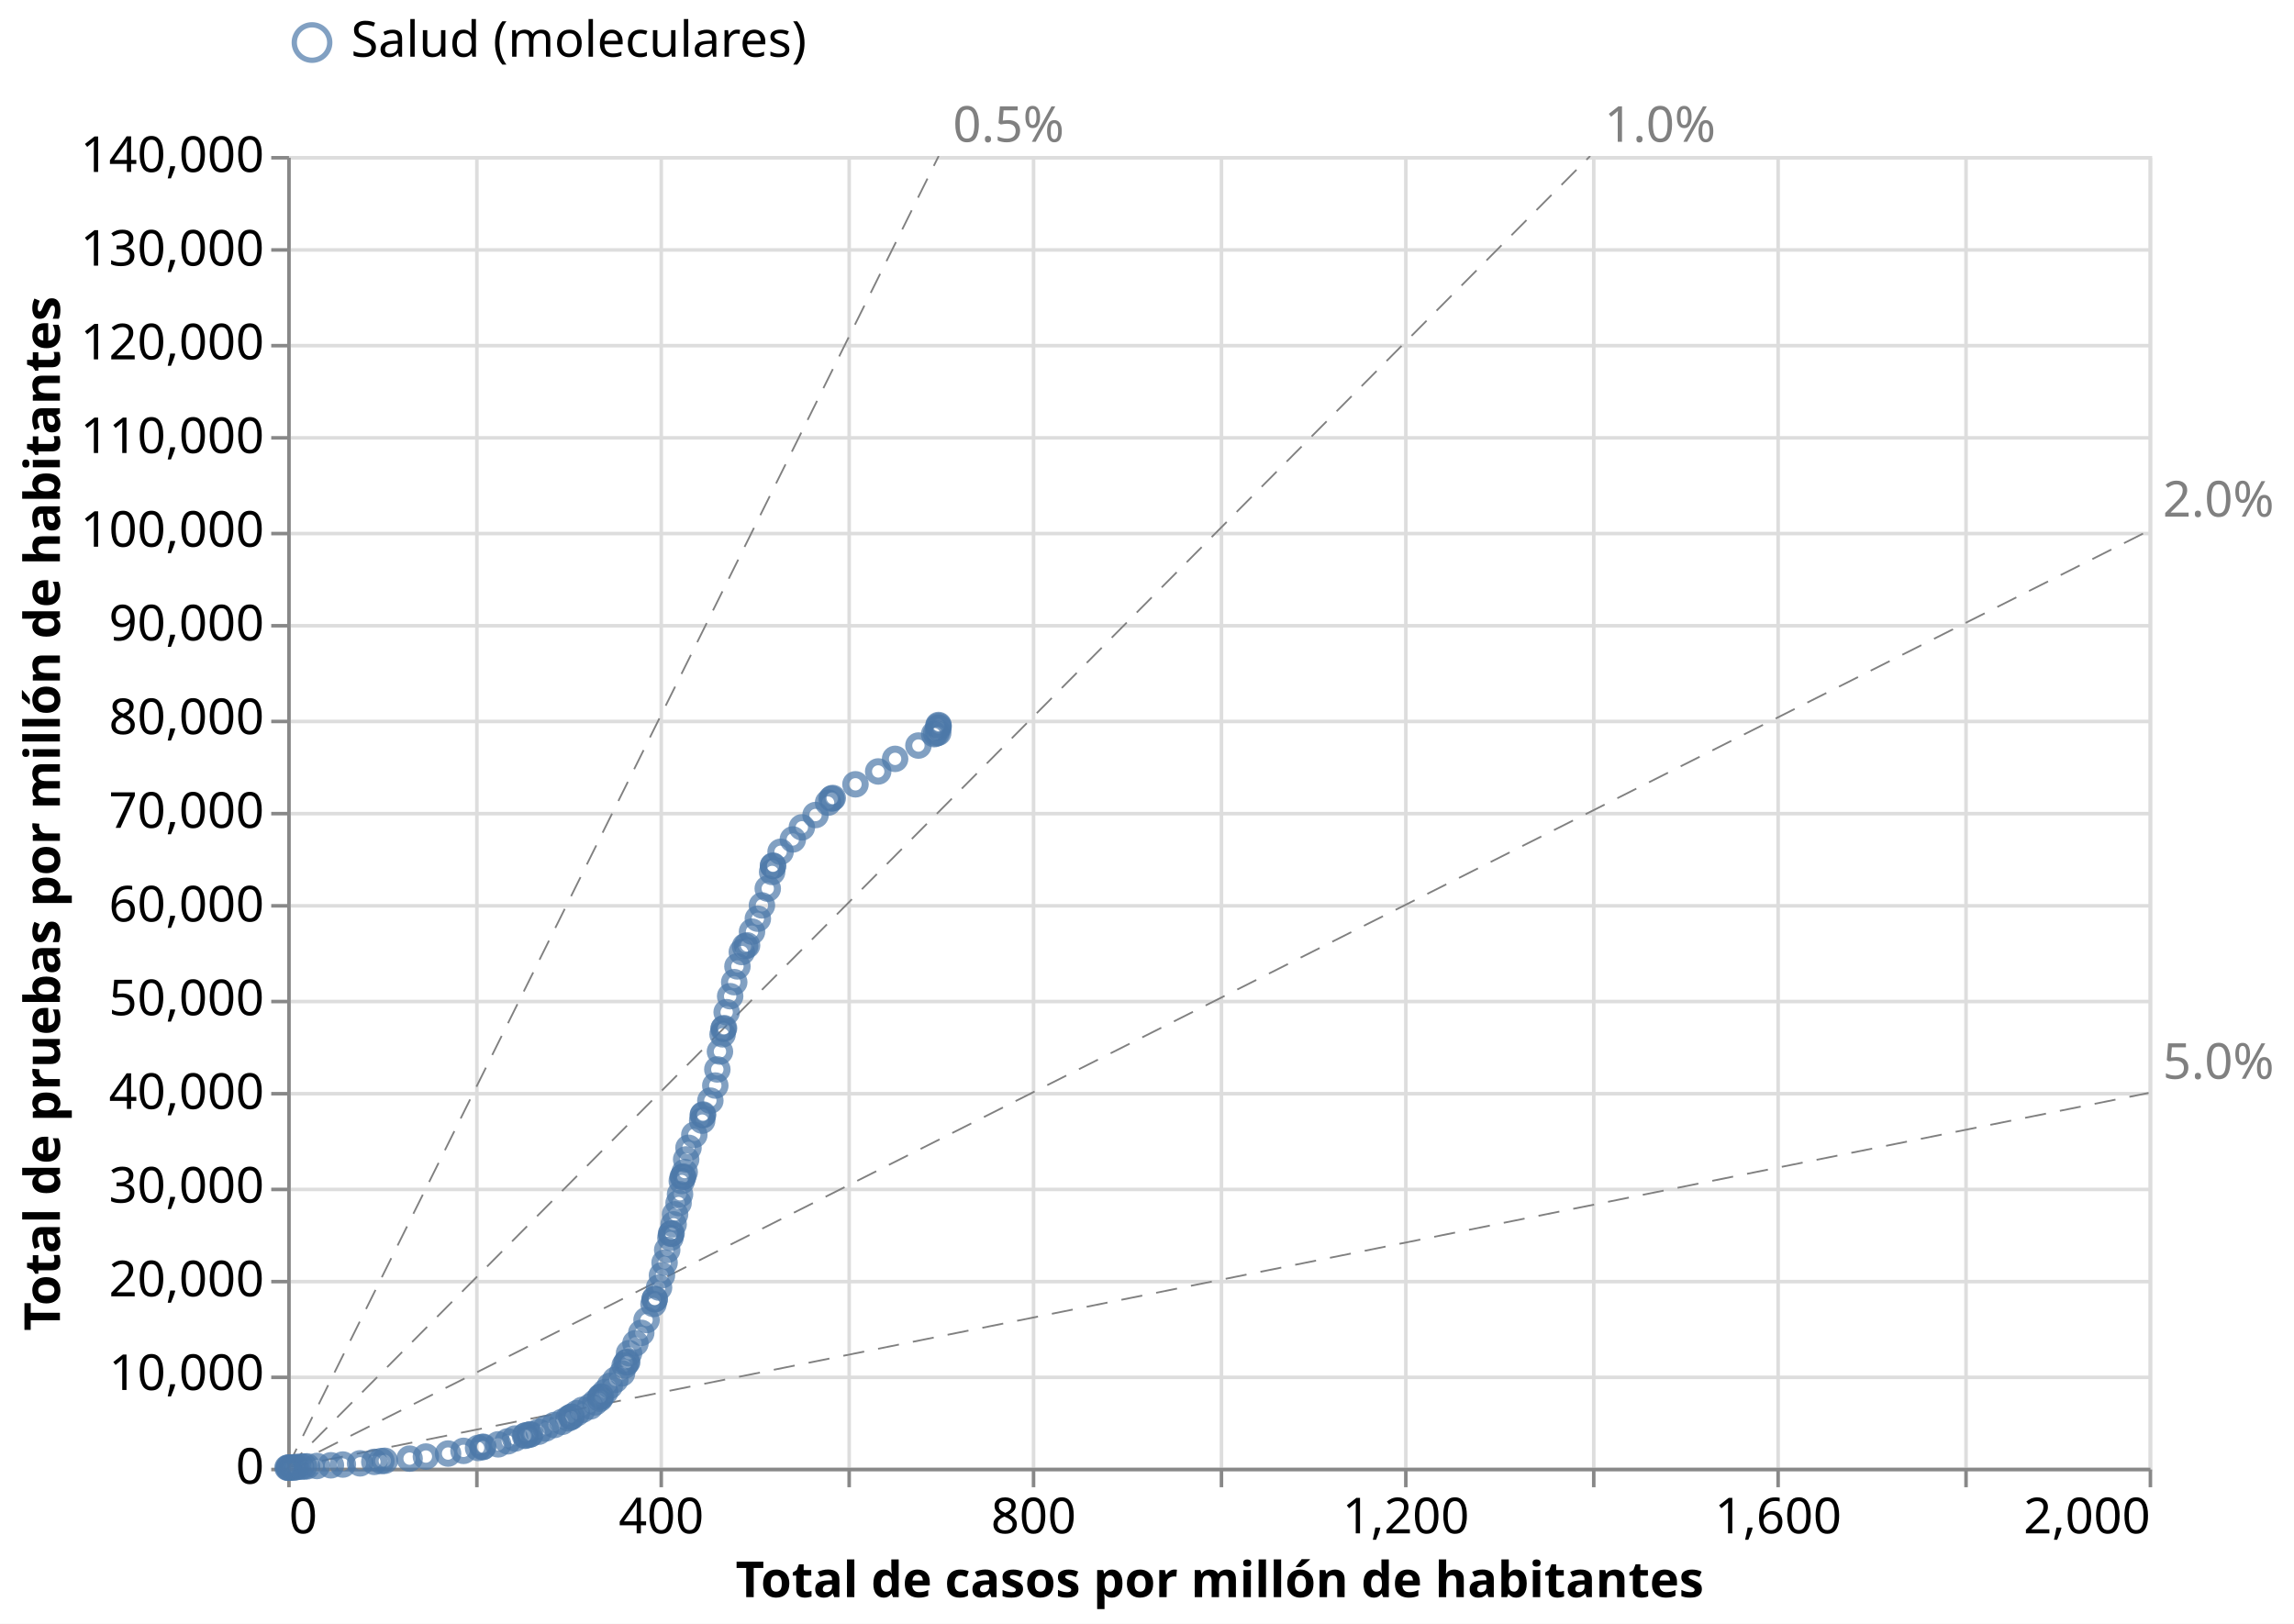
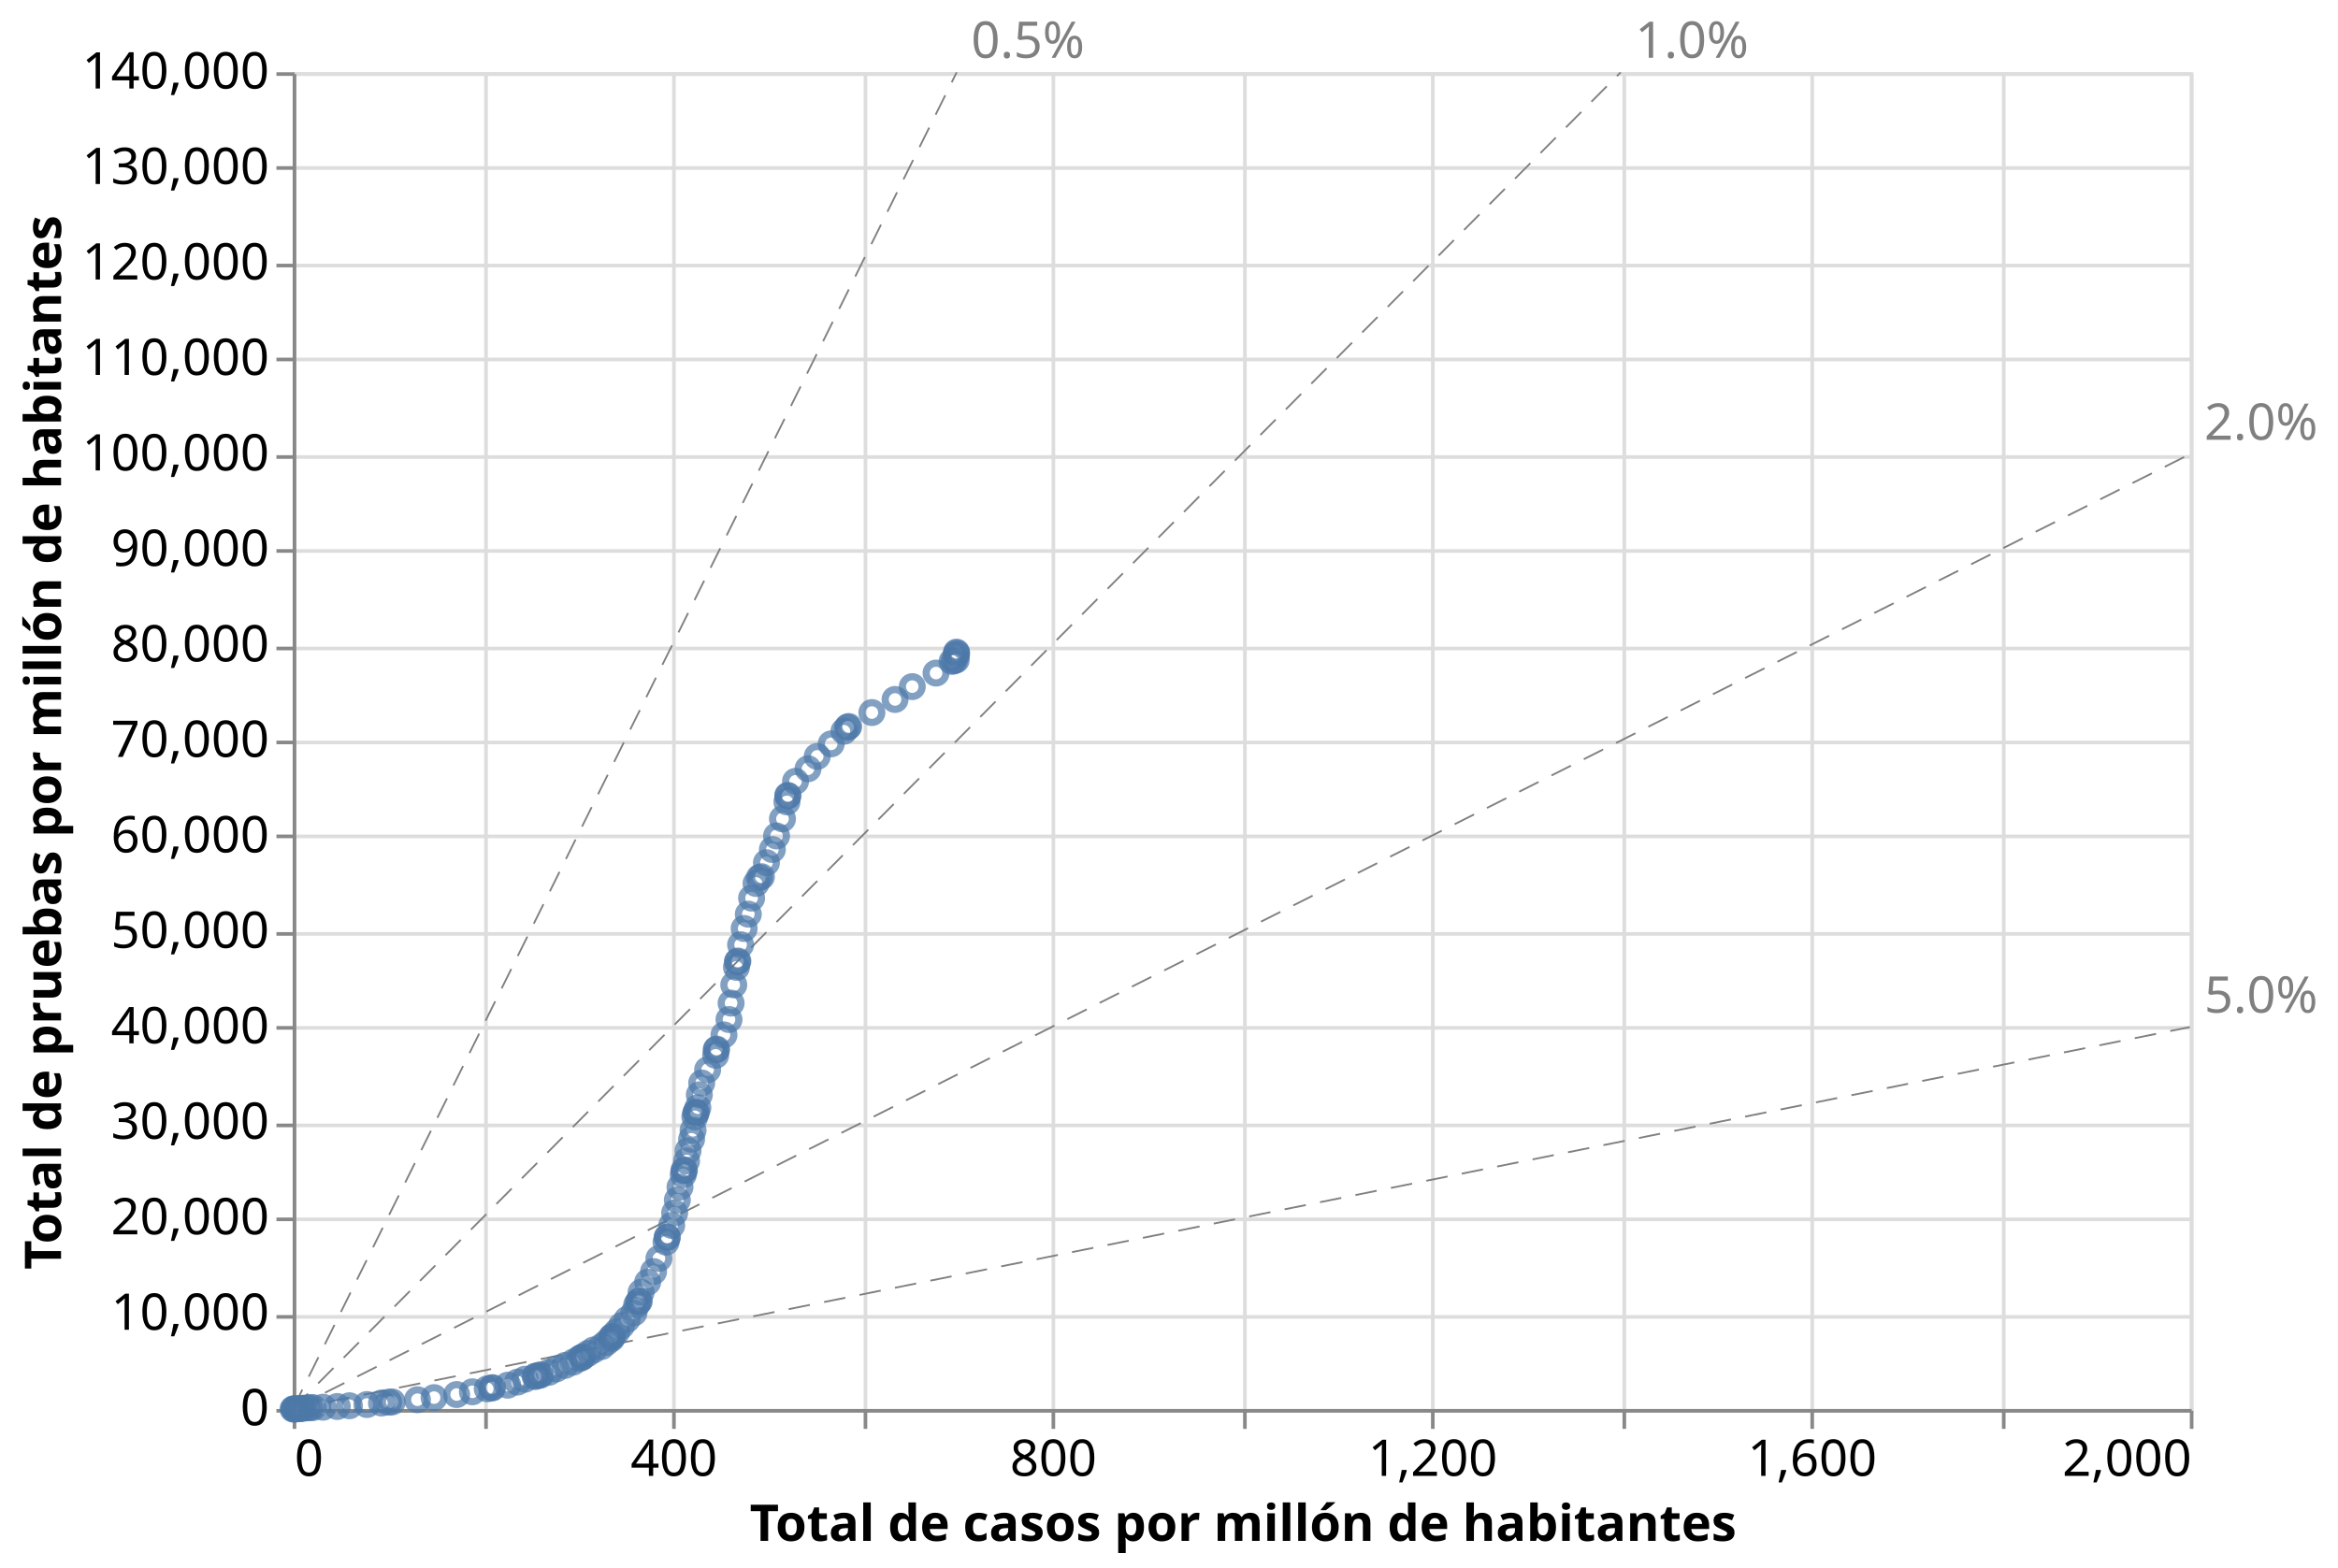
- <svg xmlns="http://www.w3.org/2000/svg" class="marks" width="647" height="458" viewBox="0 0 647 458" version="1.1">
-   <rect width="647" height="458" style="fill: white;" />
+ <svg xmlns="http://www.w3.org/2000/svg" class="marks" width="647" height="434" viewBox="0 0 647 434" version="1.1">
+   <rect width="647" height="434" style="fill: white;" />
  <defs>
    <clipPath id="clip1">
      <rect x="0" y="0" width="525" height="370" />
    </clipPath>
    <clipPath id="clip2">
      <rect x="0" y="0" width="525" height="370" />
    </clipPath>
    <clipPath id="clip3">
      <rect x="0" y="0" width="525" height="370" />
    </clipPath>
    <clipPath id="clip4">
      <rect x="0" y="0" width="525" height="370" />
    </clipPath>
  </defs>
-   <g transform="translate(81,44)">
+   <g transform="translate(81,20)">
    <g class="mark-group role-frame root">
      <g transform="translate(0,0)">
        <path class="background" d="M0.5,0.5h525v370h-525Z" style="fill: none; stroke: #ddd;" />
        <g>
          <g class="mark-group role-axis">
            <g transform="translate(0.5,370.5)">
              <path class="background" d="M0,0h0v0h0Z" style="pointer-events: none; fill: none;" />
              <g>
                <g class="mark-rule role-axis-grid" style="pointer-events: none;">
                  <line transform="translate(0,-370)" x2="0" y2="370" style="fill: none; stroke: #ddd; stroke-width: 1; opacity: 1;" />
                  <line transform="translate(53,-370)" x2="0" y2="370" style="fill: none; stroke: #ddd; stroke-width: 1; opacity: 1;" />
                  <line transform="translate(105,-370)" x2="0" y2="370" style="fill: none; stroke: #ddd; stroke-width: 1; opacity: 1;" />
                  <line transform="translate(158,-370)" x2="0" y2="370" style="fill: none; stroke: #ddd; stroke-width: 1; opacity: 1;" />
                  <line transform="translate(210,-370)" x2="0" y2="370" style="fill: none; stroke: #ddd; stroke-width: 1; opacity: 1;" />
                  <line transform="translate(263,-370)" x2="0" y2="370" style="fill: none; stroke: #ddd; stroke-width: 1; opacity: 1;" />
                  <line transform="translate(315,-370)" x2="0" y2="370" style="fill: none; stroke: #ddd; stroke-width: 1; opacity: 1;" />
                  <line transform="translate(368,-370)" x2="0" y2="370" style="fill: none; stroke: #ddd; stroke-width: 1; opacity: 1;" />
                  <line transform="translate(420,-370)" x2="0" y2="370" style="fill: none; stroke: #ddd; stroke-width: 1; opacity: 1;" />
                  <line transform="translate(473,-370)" x2="0" y2="370" style="fill: none; stroke: #ddd; stroke-width: 1; opacity: 1;" />
                  <line transform="translate(525,-370)" x2="0" y2="370" style="fill: none; stroke: #ddd; stroke-width: 1; opacity: 1;" />
                </g>
              </g>
              <path class="foreground" d="" style="pointer-events: none; display: none; fill: none;" />
            </g>
          </g>
          <g class="mark-group role-axis">
            <g transform="translate(0.5,0.5)">
              <path class="background" d="M0,0h0v0h0Z" style="pointer-events: none; fill: none;" />
              <g>
                <g class="mark-rule role-axis-grid" style="pointer-events: none;">
                  <line transform="translate(0,370)" x2="525" y2="0" style="fill: none; stroke: #ddd; stroke-width: 1; opacity: 1;" />
                  <line transform="translate(0,344)" x2="525" y2="0" style="fill: none; stroke: #ddd; stroke-width: 1; opacity: 1;" />
                  <line transform="translate(0,317)" x2="525" y2="0" style="fill: none; stroke: #ddd; stroke-width: 1; opacity: 1;" />
                  <line transform="translate(0,291)" x2="525" y2="0" style="fill: none; stroke: #ddd; stroke-width: 1; opacity: 1;" />
                  <line transform="translate(0,264)" x2="525" y2="0" style="fill: none; stroke: #ddd; stroke-width: 1; opacity: 1;" />
                  <line transform="translate(0,238)" x2="525" y2="0" style="fill: none; stroke: #ddd; stroke-width: 1; opacity: 1;" />
                  <line transform="translate(0,211)" x2="525" y2="0" style="fill: none; stroke: #ddd; stroke-width: 1; opacity: 1;" />
                  <line transform="translate(0,185)" x2="525" y2="0" style="fill: none; stroke: #ddd; stroke-width: 1; opacity: 1;" />
                  <line transform="translate(0,159)" x2="525" y2="0" style="fill: none; stroke: #ddd; stroke-width: 1; opacity: 1;" />
                  <line transform="translate(0,132)" x2="525" y2="0" style="fill: none; stroke: #ddd; stroke-width: 1; opacity: 1;" />
                  <line transform="translate(0,106)" x2="525" y2="0" style="fill: none; stroke: #ddd; stroke-width: 1; opacity: 1;" />
                  <line transform="translate(0,79)" x2="525" y2="0" style="fill: none; stroke: #ddd; stroke-width: 1; opacity: 1;" />
                  <line transform="translate(0,53)" x2="525" y2="0" style="fill: none; stroke: #ddd; stroke-width: 1; opacity: 1;" />
                  <line transform="translate(0,26)" x2="525" y2="0" style="fill: none; stroke: #ddd; stroke-width: 1; opacity: 1;" />
                  <line transform="translate(0,0)" x2="525" y2="0" style="fill: none; stroke: #ddd; stroke-width: 1; opacity: 1;" />
                </g>
              </g>
              <path class="foreground" d="" style="pointer-events: none; display: none; fill: none;" />
            </g>
          </g>
          <g class="mark-group role-axis">
            <g transform="translate(0.5,370.5)">
              <path class="background" d="M0,0h0v0h0Z" style="pointer-events: none; fill: none;" />
              <g>
                <g class="mark-rule role-axis-tick" style="pointer-events: none;">
                  <line transform="translate(0,0)" x2="0" y2="5" style="fill: none; stroke: #888; stroke-width: 1; opacity: 1;" />
                  <line transform="translate(53,0)" x2="0" y2="5" style="fill: none; stroke: #888; stroke-width: 1; opacity: 1;" />
                  <line transform="translate(105,0)" x2="0" y2="5" style="fill: none; stroke: #888; stroke-width: 1; opacity: 1;" />
                  <line transform="translate(158,0)" x2="0" y2="5" style="fill: none; stroke: #888; stroke-width: 1; opacity: 1;" />
                  <line transform="translate(210,0)" x2="0" y2="5" style="fill: none; stroke: #888; stroke-width: 1; opacity: 1;" />
                  <line transform="translate(263,0)" x2="0" y2="5" style="fill: none; stroke: #888; stroke-width: 1; opacity: 1;" />
                  <line transform="translate(315,0)" x2="0" y2="5" style="fill: none; stroke: #888; stroke-width: 1; opacity: 1;" />
                  <line transform="translate(368,0)" x2="0" y2="5" style="fill: none; stroke: #888; stroke-width: 1; opacity: 1;" />
                  <line transform="translate(420,0)" x2="0" y2="5" style="fill: none; stroke: #888; stroke-width: 1; opacity: 1;" />
                  <line transform="translate(473,0)" x2="0" y2="5" style="fill: none; stroke: #888; stroke-width: 1; opacity: 1;" />
                  <line transform="translate(525,0)" x2="0" y2="5" style="fill: none; stroke: #888; stroke-width: 1; opacity: 1;" />
                </g>
                <g class="mark-text role-axis-label" style="pointer-events: none;">
                  <text text-anchor="start" transform="translate(0,18)" style="font-family: sans-serif; font-size: 14px; fill: #000; opacity: 1;">0</text>
                  <text text-anchor="middle" transform="translate(52.5,18)" style="font-family: sans-serif; font-size: 14px; fill: #000; opacity: 0;">200</text>
                  <text text-anchor="middle" transform="translate(105,18)" style="font-family: sans-serif; font-size: 14px; fill: #000; opacity: 1;">400</text>
                  <text text-anchor="middle" transform="translate(157.5,18)" style="font-family: sans-serif; font-size: 14px; fill: #000; opacity: 0;">600</text>
                  <text text-anchor="middle" transform="translate(210,18)" style="font-family: sans-serif; font-size: 14px; fill: #000; opacity: 1;">800</text>
                  <text text-anchor="middle" transform="translate(262.5,18)" style="font-family: sans-serif; font-size: 14px; fill: #000; opacity: 0;">1,000</text>
                  <text text-anchor="middle" transform="translate(315,18)" style="font-family: sans-serif; font-size: 14px; fill: #000; opacity: 1;">1,200</text>
                  <text text-anchor="middle" transform="translate(367.5,18)" style="font-family: sans-serif; font-size: 14px; fill: #000; opacity: 0;">1,400</text>
                  <text text-anchor="middle" transform="translate(420,18)" style="font-family: sans-serif; font-size: 14px; fill: #000; opacity: 1;">1,600</text>
                  <text text-anchor="middle" transform="translate(472.5,18)" style="font-family: sans-serif; font-size: 14px; fill: #000; opacity: 0;">1,800</text>
                  <text text-anchor="end" transform="translate(525,18)" style="font-family: sans-serif; font-size: 14px; fill: #000; opacity: 1;">2,000</text>
                </g>
                <g class="mark-rule role-axis-domain" style="pointer-events: none;">
                  <line transform="translate(0,0)" x2="525" y2="0" style="fill: none; stroke: #888; stroke-width: 1; opacity: 1;" />
                </g>
                <g class="mark-text role-axis-title" style="pointer-events: none;">
                  <text text-anchor="middle" transform="translate(262.5,36)" style="font-family: sans-serif; font-size: 14px; font-weight: bold; fill: #000; opacity: 1;">Total de casos por millón de habitantes</text>
                </g>
              </g>
              <path class="foreground" d="" style="pointer-events: none; display: none; fill: none;" />
            </g>
          </g>
          <g class="mark-group role-axis">
            <g transform="translate(0.5,0.5)">
              <path class="background" d="M0,0h0v0h0Z" style="pointer-events: none; fill: none;" />
              <g>
                <g class="mark-rule role-axis-tick" style="pointer-events: none;">
                  <line transform="translate(0,370)" x2="-5" y2="0" style="fill: none; stroke: #888; stroke-width: 1; opacity: 1;" />
                  <line transform="translate(0,344)" x2="-5" y2="0" style="fill: none; stroke: #888; stroke-width: 1; opacity: 1;" />
                  <line transform="translate(0,317)" x2="-5" y2="0" style="fill: none; stroke: #888; stroke-width: 1; opacity: 1;" />
                  <line transform="translate(0,291)" x2="-5" y2="0" style="fill: none; stroke: #888; stroke-width: 1; opacity: 1;" />
                  <line transform="translate(0,264)" x2="-5" y2="0" style="fill: none; stroke: #888; stroke-width: 1; opacity: 1;" />
                  <line transform="translate(0,238)" x2="-5" y2="0" style="fill: none; stroke: #888; stroke-width: 1; opacity: 1;" />
                  <line transform="translate(0,211)" x2="-5" y2="0" style="fill: none; stroke: #888; stroke-width: 1; opacity: 1;" />
                  <line transform="translate(0,185)" x2="-5" y2="0" style="fill: none; stroke: #888; stroke-width: 1; opacity: 1;" />
                  <line transform="translate(0,159)" x2="-5" y2="0" style="fill: none; stroke: #888; stroke-width: 1; opacity: 1;" />
                  <line transform="translate(0,132)" x2="-5" y2="0" style="fill: none; stroke: #888; stroke-width: 1; opacity: 1;" />
                  <line transform="translate(0,106)" x2="-5" y2="0" style="fill: none; stroke: #888; stroke-width: 1; opacity: 1;" />
                  <line transform="translate(0,79)" x2="-5" y2="0" style="fill: none; stroke: #888; stroke-width: 1; opacity: 1;" />
                  <line transform="translate(0,53)" x2="-5" y2="0" style="fill: none; stroke: #888; stroke-width: 1; opacity: 1;" />
                  <line transform="translate(0,26)" x2="-5" y2="0" style="fill: none; stroke: #888; stroke-width: 1; opacity: 1;" />
                  <line transform="translate(0,0)" x2="-5" y2="0" style="fill: none; stroke: #888; stroke-width: 1; opacity: 1;" />
                </g>
                <g class="mark-text role-axis-label" style="pointer-events: none;">
                  <text text-anchor="end" transform="translate(-7,374)" style="font-family: sans-serif; font-size: 14px; fill: #000; opacity: 1;">0</text>
                  <text text-anchor="end" transform="translate(-7,347.5714)" style="font-family: sans-serif; font-size: 14px; fill: #000; opacity: 1;">10,000</text>
                  <text text-anchor="end" transform="translate(-7,321.1429)" style="font-family: sans-serif; font-size: 14px; fill: #000; opacity: 1;">20,000</text>
                  <text text-anchor="end" transform="translate(-7,294.7143)" style="font-family: sans-serif; font-size: 14px; fill: #000; opacity: 1;">30,000</text>
                  <text text-anchor="end" transform="translate(-7,268.2857)" style="font-family: sans-serif; font-size: 14px; fill: #000; opacity: 1;">40,000</text>
                  <text text-anchor="end" transform="translate(-7,241.8571)" style="font-family: sans-serif; font-size: 14px; fill: #000; opacity: 1;">50,000</text>
                  <text text-anchor="end" transform="translate(-7,215.4286)" style="font-family: sans-serif; font-size: 14px; fill: #000; opacity: 1;">60,000</text>
                  <text text-anchor="end" transform="translate(-7,189)" style="font-family: sans-serif; font-size: 14px; fill: #000; opacity: 1;">70,000</text>
                  <text text-anchor="end" transform="translate(-7,162.5714)" style="font-family: sans-serif; font-size: 14px; fill: #000; opacity: 1;">80,000</text>
                  <text text-anchor="end" transform="translate(-7,136.1429)" style="font-family: sans-serif; font-size: 14px; fill: #000; opacity: 1;">90,000</text>
                  <text text-anchor="end" transform="translate(-7,109.7143)" style="font-family: sans-serif; font-size: 14px; fill: #000; opacity: 1;">100,000</text>
                  <text text-anchor="end" transform="translate(-7,83.28571)" style="font-family: sans-serif; font-size: 14px; fill: #000; opacity: 1;">110,000</text>
                  <text text-anchor="end" transform="translate(-7,56.85714)" style="font-family: sans-serif; font-size: 14px; fill: #000; opacity: 1;">120,000</text>
                  <text text-anchor="end" transform="translate(-7,30.42857)" style="font-family: sans-serif; font-size: 14px; fill: #000; opacity: 1;">130,000</text>
                  <text text-anchor="end" transform="translate(-7,4)" style="font-family: sans-serif; font-size: 14px; fill: #000; opacity: 1;">140,000</text>
                </g>
                <g class="mark-rule role-axis-domain" style="pointer-events: none;">
                  <line transform="translate(0,370)" x2="0" y2="-370" style="fill: none; stroke: #888; stroke-width: 1; opacity: 1;" />
                </g>
                <g class="mark-text role-axis-title" style="pointer-events: none;">
                  <text text-anchor="middle" transform="translate(-61.60645,185) rotate(-90) translate(0,-3)" style="font-family: sans-serif; font-size: 14px; font-weight: bold; fill: #000; opacity: 1;">Total de pruebas por millón de habitantes</text>
                </g>
              </g>
              <path class="foreground" d="" style="pointer-events: none; display: none; fill: none;" />
            </g>
          </g>
          <g class="mark-group role-scope layer_0_pathgroup">
            <g transform="translate(0,0)">
              <path class="background" d="M0,0h525v370h-525Z" style="fill: none;" />
              <g>
                <g class="mark-line role-mark layer_0_marks" clip-path="url(#clip1)">
                  <path d="M0,370L183.75,0" style="fill: none; stroke: grey; stroke-width: 0.5; stroke-dasharray: 6,4;" />
                </g>
              </g>
              <path class="foreground" d="" style="display: none; fill: none;" />
            </g>
            <g transform="translate(0,0)">
              <path class="background" d="M0,0h525v370h-525Z" style="fill: none;" />
              <g>
                <g class="mark-line role-mark layer_0_marks" clip-path="url(#clip2)">
                  <path d="M0,370L367.5,0" style="fill: none; stroke: grey; stroke-width: 0.5; stroke-dasharray: 6,4;" />
                </g>
              </g>
              <path class="foreground" d="" style="display: none; fill: none;" />
            </g>
            <g transform="translate(0,0)">
              <path class="background" d="M0,0h525v370h-525Z" style="fill: none;" />
              <g>
                <g class="mark-line role-mark layer_0_marks" clip-path="url(#clip3)">
                  <path d="M0,370L525,105.714" style="fill: none; stroke: grey; stroke-width: 0.5; stroke-dasharray: 6,4;" />
                </g>
              </g>
              <path class="foreground" d="" style="display: none; fill: none;" />
            </g>
            <g transform="translate(0,0)">
              <path class="background" d="M0,0h525v370h-525Z" style="fill: none;" />
              <g>
                <g class="mark-line role-mark layer_0_marks" clip-path="url(#clip4)">
                  <path d="M0,370L525,264.286" style="fill: none; stroke: grey; stroke-width: 0.5; stroke-dasharray: 6,4;" />
                </g>
              </g>
              <path class="foreground" d="" style="display: none; fill: none;" />
            </g>
          </g>
          <g class="mark-text role-mark layer_1_marks">
            <text text-anchor="start" transform="translate(187.75,-4)" style="font-family: sans-serif; font-size: 14px; fill: grey;">0.5%</text>
            <text text-anchor="start" transform="translate(371.5,-4)" style="font-family: sans-serif; font-size: 14px; fill: grey;">1.0%</text>
            <text text-anchor="start" transform="translate(529,101.7143)" style="font-family: sans-serif; font-size: 14px; fill: grey;">2.0%</text>
            <text text-anchor="start" transform="translate(529,260.2857)" style="font-family: sans-serif; font-size: 14px; fill: grey;">5.0%</text>
          </g>
          <g class="mark-symbol role-mark layer_2_marks">
            <path transform="translate(0.08219322,369.9959)" d="M2.739,0A2.739,2.739,0,1,1,-2.739,0A2.739,2.739,0,1,1,2.739,0" style="fill: none; stroke: #4c78a8; stroke-width: 2; opacity: 0.7;" />
            <path transform="translate(0.3287729,369.9926)" d="M2.739,0A2.739,2.739,0,1,1,-2.739,0A2.739,2.739,0,1,1,2.739,0" style="fill: none; stroke: #4c78a8; stroke-width: 2; opacity: 0.7;" />
            <path transform="translate(0.5753526,369.9884)" d="M2.739,0A2.739,2.739,0,1,1,-2.739,0A2.739,2.739,0,1,1,2.739,0" style="fill: none; stroke: #4c78a8; stroke-width: 2; opacity: 0.7;" />
            <path transform="translate(0.5753526,369.9851)" d="M2.739,0A2.739,2.739,0,1,1,-2.739,0A2.739,2.739,0,1,1,2.739,0" style="fill: none; stroke: #4c78a8; stroke-width: 2; opacity: 0.7;" />
            <path transform="translate(1.315092,369.9537)" d="M2.739,0A2.739,2.739,0,1,1,-2.739,0A2.739,2.739,0,1,1,2.739,0" style="fill: none; stroke: #4c78a8; stroke-width: 2; opacity: 0.7;" />
            <path transform="translate(1.890444,369.899)" d="M2.739,0A2.739,2.739,0,1,1,-2.739,0A2.739,2.739,0,1,1,2.739,0" style="fill: none; stroke: #4c78a8; stroke-width: 2; opacity: 0.7;" />
            <path transform="translate(2.30141,369.8577)" d="M2.739,0A2.739,2.739,0,1,1,-2.739,0A2.739,2.739,0,1,1,2.739,0" style="fill: none; stroke: #4c78a8; stroke-width: 2; opacity: 0.7;" />
            <path transform="translate(2.712376,369.7915)" d="M2.739,0A2.739,2.739,0,1,1,-2.739,0A2.739,2.739,0,1,1,2.739,0" style="fill: none; stroke: #4c78a8; stroke-width: 2; opacity: 0.7;" />
            <path transform="translate(3.863081,369.7004)" d="M2.739,0A2.739,2.739,0,1,1,-2.739,0A2.739,2.739,0,1,1,2.739,0" style="fill: none; stroke: #4c78a8; stroke-width: 2; opacity: 0.7;" />
            <path transform="translate(4.767207,369.6342)" d="M2.739,0A2.739,2.739,0,1,1,-2.739,0A2.739,2.739,0,1,1,2.739,0" style="fill: none; stroke: #4c78a8; stroke-width: 2; opacity: 0.7;" />
            <path transform="translate(5.589139,369.6044)" d="M2.739,0A2.739,2.739,0,1,1,-2.739,0A2.739,2.739,0,1,1,2.739,0" style="fill: none; stroke: #4c78a8; stroke-width: 2; opacity: 0.7;" />
            <path transform="translate(8.383709,369.501)" d="M2.739,0A2.739,2.739,0,1,1,-2.739,0A2.739,2.739,0,1,1,2.739,0" style="fill: none; stroke: #4c78a8; stroke-width: 2; opacity: 0.7;" />
            <path transform="translate(12.32898,369.3115)" d="M2.739,0A2.739,2.739,0,1,1,-2.739,0A2.739,2.739,0,1,1,2.739,0" style="fill: none; stroke: #4c78a8; stroke-width: 2; opacity: 0.7;" />
            <path transform="translate(15.69891,369.0997)" d="M2.739,0A2.739,2.739,0,1,1,-2.739,0A2.739,2.739,0,1,1,2.739,0" style="fill: none; stroke: #4c78a8; stroke-width: 2; opacity: 0.7;" />
            <path transform="translate(20.54831,368.7629)" d="M2.739,0A2.739,2.739,0,1,1,-2.739,0A2.739,2.739,0,1,1,2.739,0" style="fill: none; stroke: #4c78a8; stroke-width: 2; opacity: 0.7;" />
            <path transform="translate(24.57577,368.3425)" d="M2.739,0A2.739,2.739,0,1,1,-2.739,0A2.739,2.739,0,1,1,2.739,0" style="fill: none; stroke: #4c78a8; stroke-width: 2; opacity: 0.7;" />
            <path transform="translate(26.54841,368.1116)" d="M2.739,0A2.739,2.739,0,1,1,-2.739,0A2.739,2.739,0,1,1,2.739,0" style="fill: none; stroke: #4c78a8; stroke-width: 2; opacity: 0.7;" />
            <path transform="translate(27.53473,368.0421)" d="M2.739,0A2.739,2.739,0,1,1,-2.739,0A2.739,2.739,0,1,1,2.739,0" style="fill: none; stroke: #4c78a8; stroke-width: 2; opacity: 0.7;" />
            <path transform="translate(34.52115,367.4322)" d="M2.739,0A2.739,2.739,0,1,1,-2.739,0A2.739,2.739,0,1,1,2.739,0" style="fill: none; stroke: #4c78a8; stroke-width: 2; opacity: 0.7;" />
            <path transform="translate(39.12397,366.8455)" d="M2.739,0A2.739,2.739,0,1,1,-2.739,0A2.739,2.739,0,1,1,2.739,0" style="fill: none; stroke: #4c78a8; stroke-width: 2; opacity: 0.7;" />
            <path transform="translate(45.37066,365.9964)" d="M2.739,0A2.739,2.739,0,1,1,-2.739,0A2.739,2.739,0,1,1,2.739,0" style="fill: none; stroke: #4c78a8; stroke-width: 2; opacity: 0.7;" />
            <path transform="translate(49.7269,365.2393)" d="M2.739,0A2.739,2.739,0,1,1,-2.739,0A2.739,2.739,0,1,1,2.739,0" style="fill: none; stroke: #4c78a8; stroke-width: 2; opacity: 0.7;" />
            <path transform="translate(53.83656,364.4167)" d="M2.739,0A2.739,2.739,0,1,1,-2.739,0A2.739,2.739,0,1,1,2.739,0" style="fill: none; stroke: #4c78a8; stroke-width: 2; opacity: 0.7;" />
            <path transform="translate(55.06946,364.1701)" d="M2.739,0A2.739,2.739,0,1,1,-2.739,0A2.739,2.739,0,1,1,2.739,0" style="fill: none; stroke: #4c78a8; stroke-width: 2; opacity: 0.7;" />
            <path transform="translate(55.31604,364.0873)" d="M2.739,0A2.739,2.739,0,1,1,-2.739,0A2.739,2.739,0,1,1,2.739,0" style="fill: none; stroke: #4c78a8; stroke-width: 2; opacity: 0.7;" />
            <path transform="translate(59.50789,363.4013)" d="M2.739,0A2.739,2.739,0,1,1,-2.739,0A2.739,2.739,0,1,1,2.739,0" style="fill: none; stroke: #4c78a8; stroke-width: 2; opacity: 0.7;" />
            <path transform="translate(62.22027,362.5482)" d="M2.739,0A2.739,2.739,0,1,1,-2.739,0A2.739,2.739,0,1,1,2.739,0" style="fill: none; stroke: #4c78a8; stroke-width: 2; opacity: 0.7;" />
            <path transform="translate(64.2751,361.7612)" d="M2.739,0A2.739,2.739,0,1,1,-2.739,0A2.739,2.739,0,1,1,2.739,0" style="fill: none; stroke: #4c78a8; stroke-width: 2; opacity: 0.7;" />
            <path transform="translate(67.06967,361.0065)" d="M2.739,0A2.739,2.739,0,1,1,-2.739,0A2.739,2.739,0,1,1,2.739,0" style="fill: none; stroke: #4c78a8; stroke-width: 2; opacity: 0.7;" />
            <path transform="translate(67.31625,360.8741)" d="M2.739,0A2.739,2.739,0,1,1,-2.739,0A2.739,2.739,0,1,1,2.739,0" style="fill: none; stroke: #4c78a8; stroke-width: 2; opacity: 0.7;" />
            <path transform="translate(68.30257,360.6672)" d="M2.739,0A2.739,2.739,0,1,1,-2.739,0A2.739,2.739,0,1,1,2.739,0" style="fill: none; stroke: #4c78a8; stroke-width: 2; opacity: 0.7;" />
            <path transform="translate(68.63134,360.5637)" d="M2.739,0A2.739,2.739,0,1,1,-2.739,0A2.739,2.739,0,1,1,2.739,0" style="fill: none; stroke: #4c78a8; stroke-width: 2; opacity: 0.7;" />
            <path transform="translate(70.93275,359.8372)" d="M2.739,0A2.739,2.739,0,1,1,-2.739,0A2.739,2.739,0,1,1,2.739,0" style="fill: none; stroke: #4c78a8; stroke-width: 2; opacity: 0.7;" />
            <path transform="translate(72.90539,358.917)" d="M2.739,0A2.739,2.739,0,1,1,-2.739,0A2.739,2.739,0,1,1,2.739,0" style="fill: none; stroke: #4c78a8; stroke-width: 2; opacity: 0.7;" />
            <path transform="translate(75.37118,357.9388)" d="M2.739,0A2.739,2.739,0,1,1,-2.739,0A2.739,2.739,0,1,1,2.739,0" style="fill: none; stroke: #4c78a8; stroke-width: 2; opacity: 0.7;" />
            <path transform="translate(77.5904,357.0443)" d="M2.739,0A2.739,2.739,0,1,1,-2.739,0A2.739,2.739,0,1,1,2.739,0" style="fill: none; stroke: #4c78a8; stroke-width: 2; opacity: 0.7;" />
            <path transform="translate(79.31646,356.0777)" d="M2.739,0A2.739,2.739,0,1,1,-2.739,0A2.739,2.739,0,1,1,2.739,0" style="fill: none; stroke: #4c78a8; stroke-width: 2; opacity: 0.7;" />
            <path transform="translate(80.0562,355.6739)" d="M2.739,0A2.739,2.739,0,1,1,-2.739,0A2.739,2.739,0,1,1,2.739,0" style="fill: none; stroke: #4c78a8; stroke-width: 2; opacity: 0.7;" />
            <path transform="translate(80.22058,355.587)" d="M2.739,0A2.739,2.739,0,1,1,-2.739,0A2.739,2.739,0,1,1,2.739,0" style="fill: none; stroke: #4c78a8; stroke-width: 2; opacity: 0.7;" />
            <path transform="translate(81.70006,354.6155)" d="M2.739,0A2.739,2.739,0,1,1,-2.739,0A2.739,2.739,0,1,1,2.739,0" style="fill: none; stroke: #4c78a8; stroke-width: 2; opacity: 0.7;" />
            <path transform="translate(83.26173,353.6622)" d="M2.739,0A2.739,2.739,0,1,1,-2.739,0A2.739,2.739,0,1,1,2.739,0" style="fill: none; stroke: #4c78a8; stroke-width: 2; opacity: 0.7;" />
            <path transform="translate(85.48095,352.718)" d="M2.739,0A2.739,2.739,0,1,1,-2.739,0A2.739,2.739,0,1,1,2.739,0" style="fill: none; stroke: #4c78a8; stroke-width: 2; opacity: 0.7;" />
            <path transform="translate(86.87824,351.5603)" d="M2.739,0A2.739,2.739,0,1,1,-2.739,0A2.739,2.739,0,1,1,2.739,0" style="fill: none; stroke: #4c78a8; stroke-width: 2; opacity: 0.7;" />
            <path transform="translate(88.19333,350.5482)" d="M2.739,0A2.739,2.739,0,1,1,-2.739,0A2.739,2.739,0,1,1,2.739,0" style="fill: none; stroke: #4c78a8; stroke-width: 2; opacity: 0.7;" />
            <path transform="translate(88.27552,350.0368)" d="M2.739,0A2.739,2.739,0,1,1,-2.739,0A2.739,2.739,0,1,1,2.739,0" style="fill: none; stroke: #4c78a8; stroke-width: 2; opacity: 0.7;" />
            <path transform="translate(88.5221,349.9036)" d="M2.739,0A2.739,2.739,0,1,1,-2.739,0A2.739,2.739,0,1,1,2.739,0" style="fill: none; stroke: #4c78a8; stroke-width: 2; opacity: 0.7;" />
            <path transform="translate(89.67281,348.6391)" d="M2.739,0A2.739,2.739,0,1,1,-2.739,0A2.739,2.739,0,1,1,2.739,0" style="fill: none; stroke: #4c78a8; stroke-width: 2; opacity: 0.7;" />
            <path transform="translate(90.9879,346.9278)" d="M2.739,0A2.739,2.739,0,1,1,-2.739,0A2.739,2.739,0,1,1,2.739,0" style="fill: none; stroke: #4c78a8; stroke-width: 2; opacity: 0.7;" />
            <path transform="translate(92.54957,345.1975)" d="M2.739,0A2.739,2.739,0,1,1,-2.739,0A2.739,2.739,0,1,1,2.739,0" style="fill: none; stroke: #4c78a8; stroke-width: 2; opacity: 0.7;" />
            <path transform="translate(94.44001,343.381)" d="M2.739,0A2.739,2.739,0,1,1,-2.739,0A2.739,2.739,0,1,1,2.739,0" style="fill: none; stroke: #4c78a8; stroke-width: 2; opacity: 0.7;" />
            <path transform="translate(95.17975,341.1641)" d="M2.739,0A2.739,2.739,0,1,1,-2.739,0A2.739,2.739,0,1,1,2.739,0" style="fill: none; stroke: #4c78a8; stroke-width: 2; opacity: 0.7;" />
            <path transform="translate(95.67291,340.3068)" d="M2.739,0A2.739,2.739,0,1,1,-2.739,0A2.739,2.739,0,1,1,2.739,0" style="fill: none; stroke: #4c78a8; stroke-width: 2; opacity: 0.7;" />
            <path transform="translate(95.91949,340.1446)" d="M2.739,0A2.739,2.739,0,1,1,-2.739,0A2.739,2.739,0,1,1,2.739,0" style="fill: none; stroke: #4c78a8; stroke-width: 2; opacity: 0.7;" />
            <path transform="translate(96.41265,337.691)" d="M2.739,0A2.739,2.739,0,1,1,-2.739,0A2.739,2.739,0,1,1,2.739,0" style="fill: none; stroke: #4c78a8; stroke-width: 2; opacity: 0.7;" />
            <path transform="translate(98.2209,334.8907)" d="M2.739,0A2.739,2.739,0,1,1,-2.739,0A2.739,2.739,0,1,1,2.739,0" style="fill: none; stroke: #4c78a8; stroke-width: 2; opacity: 0.7;" />
            <path transform="translate(99.86476,331.9538)" d="M2.739,0A2.739,2.739,0,1,1,-2.739,0A2.739,2.739,0,1,1,2.739,0" style="fill: none; stroke: #4c78a8; stroke-width: 2; opacity: 0.7;" />
            <path transform="translate(101.3442,328.3375)" d="M2.739,0A2.739,2.739,0,1,1,-2.739,0A2.739,2.739,0,1,1,2.739,0" style="fill: none; stroke: #4c78a8; stroke-width: 2; opacity: 0.7;" />
            <path transform="translate(103.3169,323.8118)" d="M2.739,0A2.739,2.739,0,1,1,-2.739,0A2.739,2.739,0,1,1,2.739,0" style="fill: none; stroke: #4c78a8; stroke-width: 2; opacity: 0.7;" />
            <path transform="translate(103.6457,322.5101)" d="M2.739,0A2.739,2.739,0,1,1,-2.739,0A2.739,2.739,0,1,1,2.739,0" style="fill: none; stroke: #4c78a8; stroke-width: 2; opacity: 0.7;" />
            <path transform="translate(103.6457,322.3777)" d="M2.739,0A2.739,2.739,0,1,1,-2.739,0A2.739,2.739,0,1,1,2.739,0" style="fill: none; stroke: #4c78a8; stroke-width: 2; opacity: 0.7;" />
            <path transform="translate(104.8786,319.1793)" d="M2.739,0A2.739,2.739,0,1,1,-2.739,0A2.739,2.739,0,1,1,2.739,0" style="fill: none; stroke: #4c78a8; stroke-width: 2; opacity: 0.7;" />
            <path transform="translate(105.7005,315.7169)" d="M2.739,0A2.739,2.739,0,1,1,-2.739,0A2.739,2.739,0,1,1,2.739,0" style="fill: none; stroke: #4c78a8; stroke-width: 2; opacity: 0.7;" />
            <path transform="translate(106.4402,312.1478)" d="M2.739,0A2.739,2.739,0,1,1,-2.739,0A2.739,2.739,0,1,1,2.739,0" style="fill: none; stroke: #4c78a8; stroke-width: 2; opacity: 0.7;" />
            <path transform="translate(107.18,308.5671)" d="M2.739,0A2.739,2.739,0,1,1,-2.739,0A2.739,2.739,0,1,1,2.739,0" style="fill: none; stroke: #4c78a8; stroke-width: 2; opacity: 0.7;" />
            <path transform="translate(108.0841,305.161)" d="M2.739,0A2.739,2.739,0,1,1,-2.739,0A2.739,2.739,0,1,1,2.739,0" style="fill: none; stroke: #4c78a8; stroke-width: 2; opacity: 0.7;" />
            <path transform="translate(108.2485,304.0166)" d="M2.739,0A2.739,2.739,0,1,1,-2.739,0A2.739,2.739,0,1,1,2.739,0" style="fill: none; stroke: #4c78a8; stroke-width: 2; opacity: 0.7;" />
            <path transform="translate(108.4129,303.9049)" d="M2.739,0A2.739,2.739,0,1,1,-2.739,0A2.739,2.739,0,1,1,2.739,0" style="fill: none; stroke: #4c78a8; stroke-width: 2; opacity: 0.7;" />
            <path transform="translate(108.9882,301.3486)" d="M2.739,0A2.739,2.739,0,1,1,-2.739,0A2.739,2.739,0,1,1,2.739,0" style="fill: none; stroke: #4c78a8; stroke-width: 2; opacity: 0.7;" />
            <path transform="translate(109.3992,298.5135)" d="M2.739,0A2.739,2.739,0,1,1,-2.739,0A2.739,2.739,0,1,1,2.739,0" style="fill: none; stroke: #4c78a8; stroke-width: 2; opacity: 0.7;" />
            <path transform="translate(110.3855,295.34)" d="M2.739,0A2.739,2.739,0,1,1,-2.739,0A2.739,2.739,0,1,1,2.739,0" style="fill: none; stroke: #4c78a8; stroke-width: 2; opacity: 0.7;" />
            <path transform="translate(110.7965,292.8591)" d="M2.739,0A2.739,2.739,0,1,1,-2.739,0A2.739,2.739,0,1,1,2.739,0" style="fill: none; stroke: #4c78a8; stroke-width: 2; opacity: 0.7;" />
            <path transform="translate(111.2896,289.1278)" d="M2.739,0A2.739,2.739,0,1,1,-2.739,0A2.739,2.739,0,1,1,2.739,0" style="fill: none; stroke: #4c78a8; stroke-width: 2; opacity: 0.7;" />
            <path transform="translate(111.5362,288.0263)" d="M2.739,0A2.739,2.739,0,1,1,-2.739,0A2.739,2.739,0,1,1,2.739,0" style="fill: none; stroke: #4c78a8; stroke-width: 2; opacity: 0.7;" />
            <path transform="translate(111.7006,287.8666)" d="M2.739,0A2.739,2.739,0,1,1,-2.739,0A2.739,2.739,0,1,1,2.739,0" style="fill: none; stroke: #4c78a8; stroke-width: 2; opacity: 0.7;" />
            <path transform="translate(112.1116,286.5997)" d="M2.739,0A2.739,2.739,0,1,1,-2.739,0A2.739,2.739,0,1,1,2.739,0" style="fill: none; stroke: #4c78a8; stroke-width: 2; opacity: 0.7;" />
            <path transform="translate(112.5225,283.0314)" d="M2.739,0A2.739,2.739,0,1,1,-2.739,0A2.739,2.739,0,1,1,2.739,0" style="fill: none; stroke: #4c78a8; stroke-width: 2; opacity: 0.7;" />
            <path transform="translate(113.1801,279.7594)" d="M2.739,0A2.739,2.739,0,1,1,-2.739,0A2.739,2.739,0,1,1,2.739,0" style="fill: none; stroke: #4c78a8; stroke-width: 2; opacity: 0.7;" />
            <path transform="translate(114.8239,276.0976)" d="M2.739,0A2.739,2.739,0,1,1,-2.739,0A2.739,2.739,0,1,1,2.739,0" style="fill: none; stroke: #4c78a8; stroke-width: 2; opacity: 0.7;" />
            <path transform="translate(117.0431,272.0957)" d="M2.739,0A2.739,2.739,0,1,1,-2.739,0A2.739,2.739,0,1,1,2.739,0" style="fill: none; stroke: #4c78a8; stroke-width: 2; opacity: 0.7;" />
            <path transform="translate(117.2075,270.5821)" d="M2.739,0A2.739,2.739,0,1,1,-2.739,0A2.739,2.739,0,1,1,2.739,0" style="fill: none; stroke: #4c78a8; stroke-width: 2; opacity: 0.7;" />
            <path transform="translate(117.2897,270.3678)" d="M2.739,0A2.739,2.739,0,1,1,-2.739,0A2.739,2.739,0,1,1,2.739,0" style="fill: none; stroke: #4c78a8; stroke-width: 2; opacity: 0.7;" />
            <path transform="translate(119.3446,266.4578)" d="M2.739,0A2.739,2.739,0,1,1,-2.739,0A2.739,2.739,0,1,1,2.739,0" style="fill: none; stroke: #4c78a8; stroke-width: 2; opacity: 0.7;" />
            <path transform="translate(120.7418,262.1968)" d="M2.739,0A2.739,2.739,0,1,1,-2.739,0A2.739,2.739,0,1,1,2.739,0" style="fill: none; stroke: #4c78a8; stroke-width: 2; opacity: 0.7;" />
            <path transform="translate(121.3172,257.6471)" d="M2.739,0A2.739,2.739,0,1,1,-2.739,0A2.739,2.739,0,1,1,2.739,0" style="fill: none; stroke: #4c78a8; stroke-width: 2; opacity: 0.7;" />
            <path transform="translate(122.0569,252.6075)" d="M2.739,0A2.739,2.739,0,1,1,-2.739,0A2.739,2.739,0,1,1,2.739,0" style="fill: none; stroke: #4c78a8; stroke-width: 2; opacity: 0.7;" />
            <path transform="translate(122.7967,247.7458)" d="M2.739,0A2.739,2.739,0,1,1,-2.739,0A2.739,2.739,0,1,1,2.739,0" style="fill: none; stroke: #4c78a8; stroke-width: 2; opacity: 0.7;" />
            <path transform="translate(123.0433,246.2174)" d="M2.739,0A2.739,2.739,0,1,1,-2.739,0A2.739,2.739,0,1,1,2.739,0" style="fill: none; stroke: #4c78a8; stroke-width: 2; opacity: 0.7;" />
            <path transform="translate(123.2076,245.9997)" d="M2.739,0A2.739,2.739,0,1,1,-2.739,0A2.739,2.739,0,1,1,2.739,0" style="fill: none; stroke: #4c78a8; stroke-width: 2; opacity: 0.7;" />
            <path transform="translate(123.9474,241.503)" d="M2.739,0A2.739,2.739,0,1,1,-2.739,0A2.739,2.739,0,1,1,2.739,0" style="fill: none; stroke: #4c78a8; stroke-width: 2; opacity: 0.7;" />
            <path transform="translate(124.9337,236.9988)" d="M2.739,0A2.739,2.739,0,1,1,-2.739,0A2.739,2.739,0,1,1,2.739,0" style="fill: none; stroke: #4c78a8; stroke-width: 2; opacity: 0.7;" />
            <path transform="translate(126.0844,233.0341)" d="M2.739,0A2.739,2.739,0,1,1,-2.739,0A2.739,2.739,0,1,1,2.739,0" style="fill: none; stroke: #4c78a8; stroke-width: 2; opacity: 0.7;" />
            <path transform="translate(126.9885,228.5895)" d="M2.739,0A2.739,2.739,0,1,1,-2.739,0A2.739,2.739,0,1,1,2.739,0" style="fill: none; stroke: #4c78a8; stroke-width: 2; opacity: 0.7;" />
            <path transform="translate(128.2214,224.5338)" d="M2.739,0A2.739,2.739,0,1,1,-2.739,0A2.739,2.739,0,1,1,2.739,0" style="fill: none; stroke: #4c78a8; stroke-width: 2; opacity: 0.7;" />
            <path transform="translate(129.1256,222.906)" d="M2.739,0A2.739,2.739,0,1,1,-2.739,0A2.739,2.739,0,1,1,2.739,0" style="fill: none; stroke: #4c78a8; stroke-width: 2; opacity: 0.7;" />
            <path transform="translate(129.7009,222.6569)" d="M2.739,0A2.739,2.739,0,1,1,-2.739,0A2.739,2.739,0,1,1,2.739,0" style="fill: none; stroke: #4c78a8; stroke-width: 2; opacity: 0.7;" />
            <path transform="translate(131.0982,218.7866)" d="M2.739,0A2.739,2.739,0,1,1,-2.739,0A2.739,2.739,0,1,1,2.739,0" style="fill: none; stroke: #4c78a8; stroke-width: 2; opacity: 0.7;" />
            <path transform="translate(132.7421,215.1389)" d="M2.739,0A2.739,2.739,0,1,1,-2.739,0A2.739,2.739,0,1,1,2.739,0" style="fill: none; stroke: #4c78a8; stroke-width: 2; opacity: 0.7;" />
            <path transform="translate(133.8928,211.3836)" d="M2.739,0A2.739,2.739,0,1,1,-2.739,0A2.739,2.739,0,1,1,2.739,0" style="fill: none; stroke: #4c78a8; stroke-width: 2; opacity: 0.7;" />
            <path transform="translate(135.5366,206.6535)" d="M2.739,0A2.739,2.739,0,1,1,-2.739,0A2.739,2.739,0,1,1,2.739,0" style="fill: none; stroke: #4c78a8; stroke-width: 2; opacity: 0.7;" />
            <path transform="translate(136.7695,201.9482)" d="M2.739,0A2.739,2.739,0,1,1,-2.739,0A2.739,2.739,0,1,1,2.739,0" style="fill: none; stroke: #4c78a8; stroke-width: 2; opacity: 0.7;" />
            <path transform="translate(137.0161,200.308)" d="M2.739,0A2.739,2.739,0,1,1,-2.739,0A2.739,2.739,0,1,1,2.739,0" style="fill: none; stroke: #4c78a8; stroke-width: 2; opacity: 0.7;" />
            <path transform="translate(137.0161,200.1566)" d="M2.739,0A2.739,2.739,0,1,1,-2.739,0A2.739,2.739,0,1,1,2.739,0" style="fill: none; stroke: #4c78a8; stroke-width: 2; opacity: 0.7;" />
            <path transform="translate(139.1531,196.2598)" d="M2.739,0A2.739,2.739,0,1,1,-2.739,0A2.739,2.739,0,1,1,2.739,0" style="fill: none; stroke: #4c78a8; stroke-width: 2; opacity: 0.7;" />
            <path transform="translate(142.6052,192.7825)" d="M2.739,0A2.739,2.739,0,1,1,-2.739,0A2.739,2.739,0,1,1,2.739,0" style="fill: none; stroke: #4c78a8; stroke-width: 2; opacity: 0.7;" />
            <path transform="translate(145.1532,189.364)" d="M2.739,0A2.739,2.739,0,1,1,-2.739,0A2.739,2.739,0,1,1,2.739,0" style="fill: none; stroke: #4c78a8; stroke-width: 2; opacity: 0.7;" />
            <path transform="translate(149.0163,185.8917)" d="M2.739,0A2.739,2.739,0,1,1,-2.739,0A2.739,2.739,0,1,1,2.739,0" style="fill: none; stroke: #4c78a8; stroke-width: 2; opacity: 0.7;" />
            <path transform="translate(152.5506,182.3996)" d="M2.739,0A2.739,2.739,0,1,1,-2.739,0A2.739,2.739,0,1,1,2.739,0" style="fill: none; stroke: #4c78a8; stroke-width: 2; opacity: 0.7;" />
            <path transform="translate(153.5369,181.2783)" d="M2.739,0A2.739,2.739,0,1,1,-2.739,0A2.739,2.739,0,1,1,2.739,0" style="fill: none; stroke: #4c78a8; stroke-width: 2; opacity: 0.7;" />
            <path transform="translate(153.8657,181.0871)" d="M2.739,0A2.739,2.739,0,1,1,-2.739,0A2.739,2.739,0,1,1,2.739,0" style="fill: none; stroke: #4c78a8; stroke-width: 2; opacity: 0.7;" />
            <path transform="translate(160.2768,177.2284)" d="M2.739,0A2.739,2.739,0,1,1,-2.739,0A2.739,2.739,0,1,1,2.739,0" style="fill: none; stroke: #4c78a8; stroke-width: 2; opacity: 0.7;" />
            <path transform="translate(166.6879,173.6022)" d="M2.739,0A2.739,2.739,0,1,1,-2.739,0A2.739,2.739,0,1,1,2.739,0" style="fill: none; stroke: #4c78a8; stroke-width: 2; opacity: 0.7;" />
            <path transform="translate(171.4551,170.0513)" d="M2.739,0A2.739,2.739,0,1,1,-2.739,0A2.739,2.739,0,1,1,2.739,0" style="fill: none; stroke: #4c78a8; stroke-width: 2; opacity: 0.7;" />
            <path transform="translate(178.0305,166.2968)" d="M2.739,0A2.739,2.739,0,1,1,-2.739,0A2.739,2.739,0,1,1,2.739,0" style="fill: none; stroke: #4c78a8; stroke-width: 2; opacity: 0.7;" />
            <path transform="translate(182.469,163.0819)" d="M2.739,0A2.739,2.739,0,1,1,-2.739,0A2.739,2.739,0,1,1,2.739,0" style="fill: none; stroke: #4c78a8; stroke-width: 2; opacity: 0.7;" />
            <path transform="translate(183.0443,162.8816)" d="M2.739,0A2.739,2.739,0,1,1,-2.739,0A2.739,2.739,0,1,1,2.739,0" style="fill: none; stroke: #4c78a8; stroke-width: 2; opacity: 0.7;" />
            <path transform="translate(183.6197,162.6747)" d="M2.739,0A2.739,2.739,0,1,1,-2.739,0A2.739,2.739,0,1,1,2.739,0" style="fill: none; stroke: #4c78a8; stroke-width: 2; opacity: 0.7;" />
            <path transform="translate(183.7019,161.2381)" d="M2.739,0A2.739,2.739,0,1,1,-2.739,0A2.739,2.739,0,1,1,2.739,0" style="fill: none; stroke: #4c78a8; stroke-width: 2; opacity: 0.7;" />
            <path transform="translate(183.7019,160.778)" d="M2.739,0A2.739,2.739,0,1,1,-2.739,0A2.739,2.739,0,1,1,2.739,0" style="fill: none; stroke: #4c78a8; stroke-width: 2; opacity: 0.7;" />
            <path transform="translate(183.7019,160.505)" d="M2.739,0A2.739,2.739,0,1,1,-2.739,0A2.739,2.739,0,1,1,2.739,0" style="fill: none; stroke: #4c78a8; stroke-width: 2; opacity: 0.7;" />
          </g>
-           <g class="mark-group role-legend">
-             <g transform="translate(0,-39)">
-               <path class="background" d="M0,0h143v14h-143Z" style="pointer-events: none; fill: none;" />
-               <g>
-                 <g class="mark-group role-legend-entry">
-                   <g transform="translate(0,0)">
-                     <path class="background" d="M0,0h0v0h0Z" style="pointer-events: none; fill: none;" />
-                     <g>
-                       <g class="mark-group role-scope">
-                         <g transform="translate(0,0)">
-                           <path class="background" d="M0,0h142.496v14h-142.496Z" style="pointer-events: none; fill: none; opacity: 1;" />
-                           <g>
-                             <g class="mark-symbol role-legend-symbol" style="pointer-events: none;">
-                               <path transform="translate(7,7)" d="M5,0A5,5,0,1,1,-5,0A5,5,0,1,1,5,0" style="fill: none; stroke: #4c78a8; stroke-width: 1.5; opacity: 0.7;" />
-                             </g>
-                             <g class="mark-text role-legend-label" style="pointer-events: none;">
-                               <text text-anchor="start" transform="translate(18,11)" style="font-family: sans-serif; font-size: 14px; fill: #000; opacity: 1;">Salud (moleculares)</text>
-                             </g>
-                           </g>
-                           <path class="foreground" d="" style="pointer-events: none; display: none; fill: none;" />
-                         </g>
-                       </g>
-                     </g>
-                     <path class="foreground" d="" style="pointer-events: none; display: none; fill: none;" />
-                   </g>
-                 </g>
-               </g>
-               <path class="foreground" d="" style="pointer-events: none; display: none; fill: none;" />
-             </g>
-           </g>
        </g>
        <path class="foreground" d="" style="display: none; fill: none;" />
      </g>
    </g>
  </g>
</svg>
